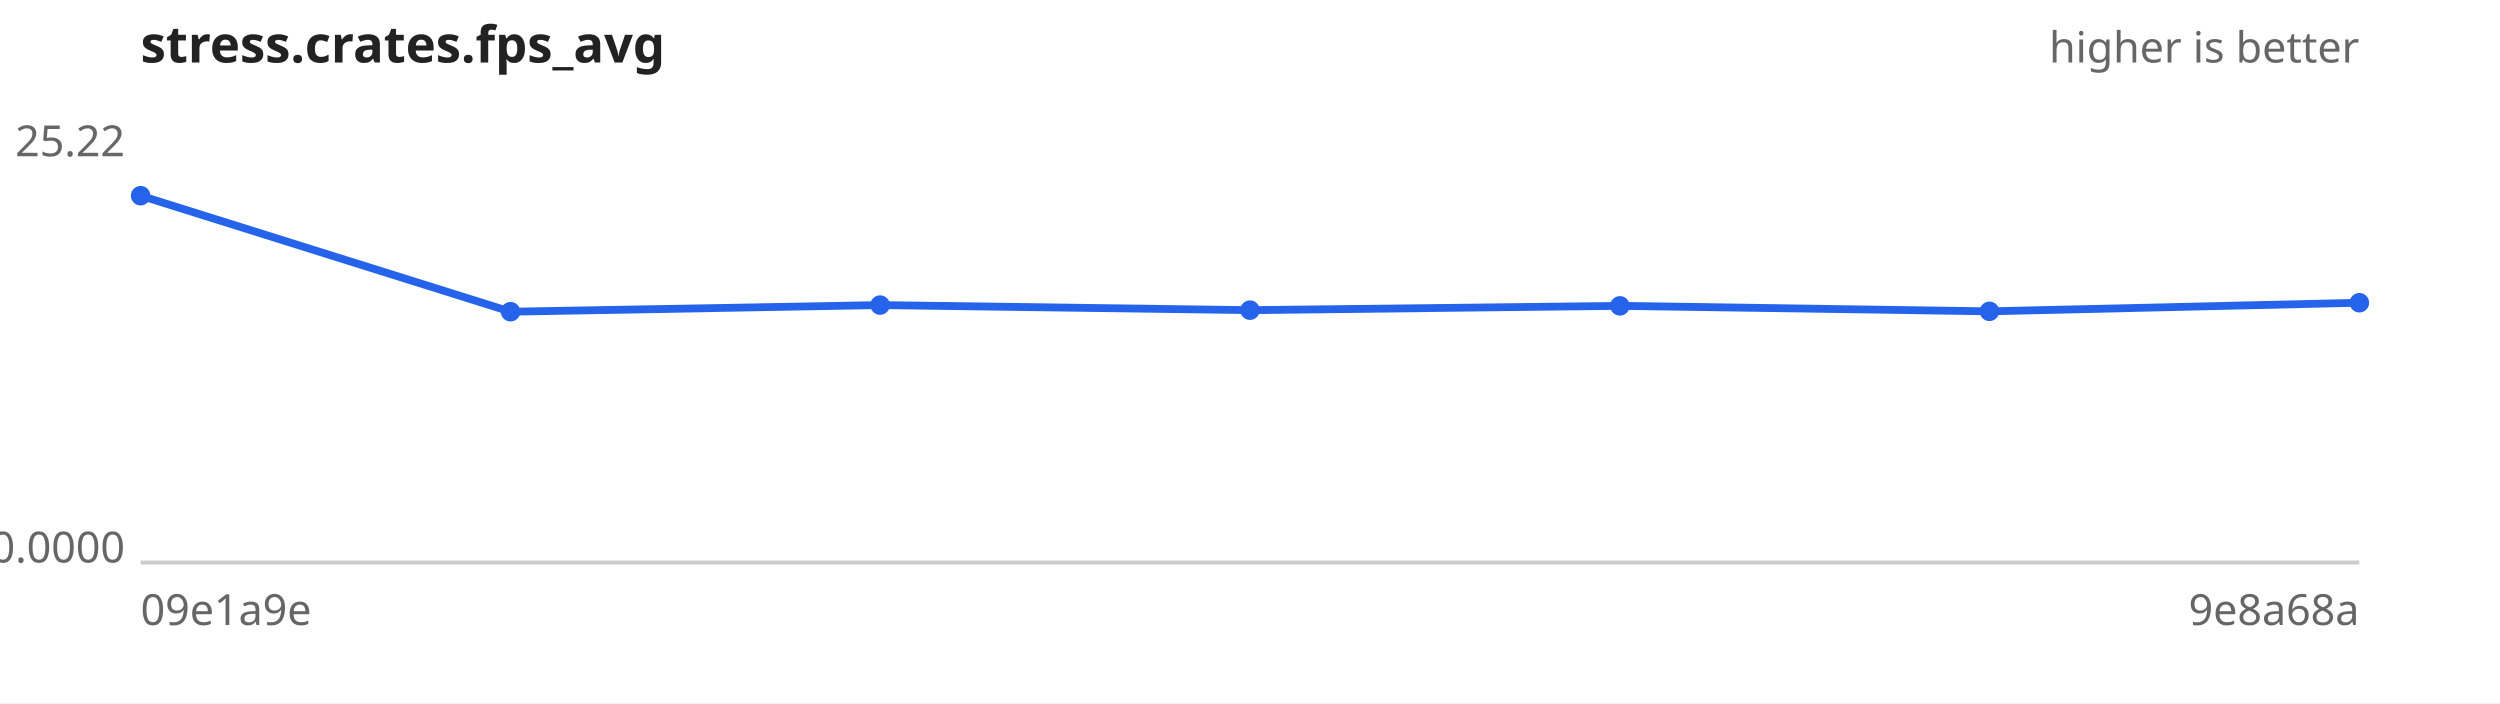
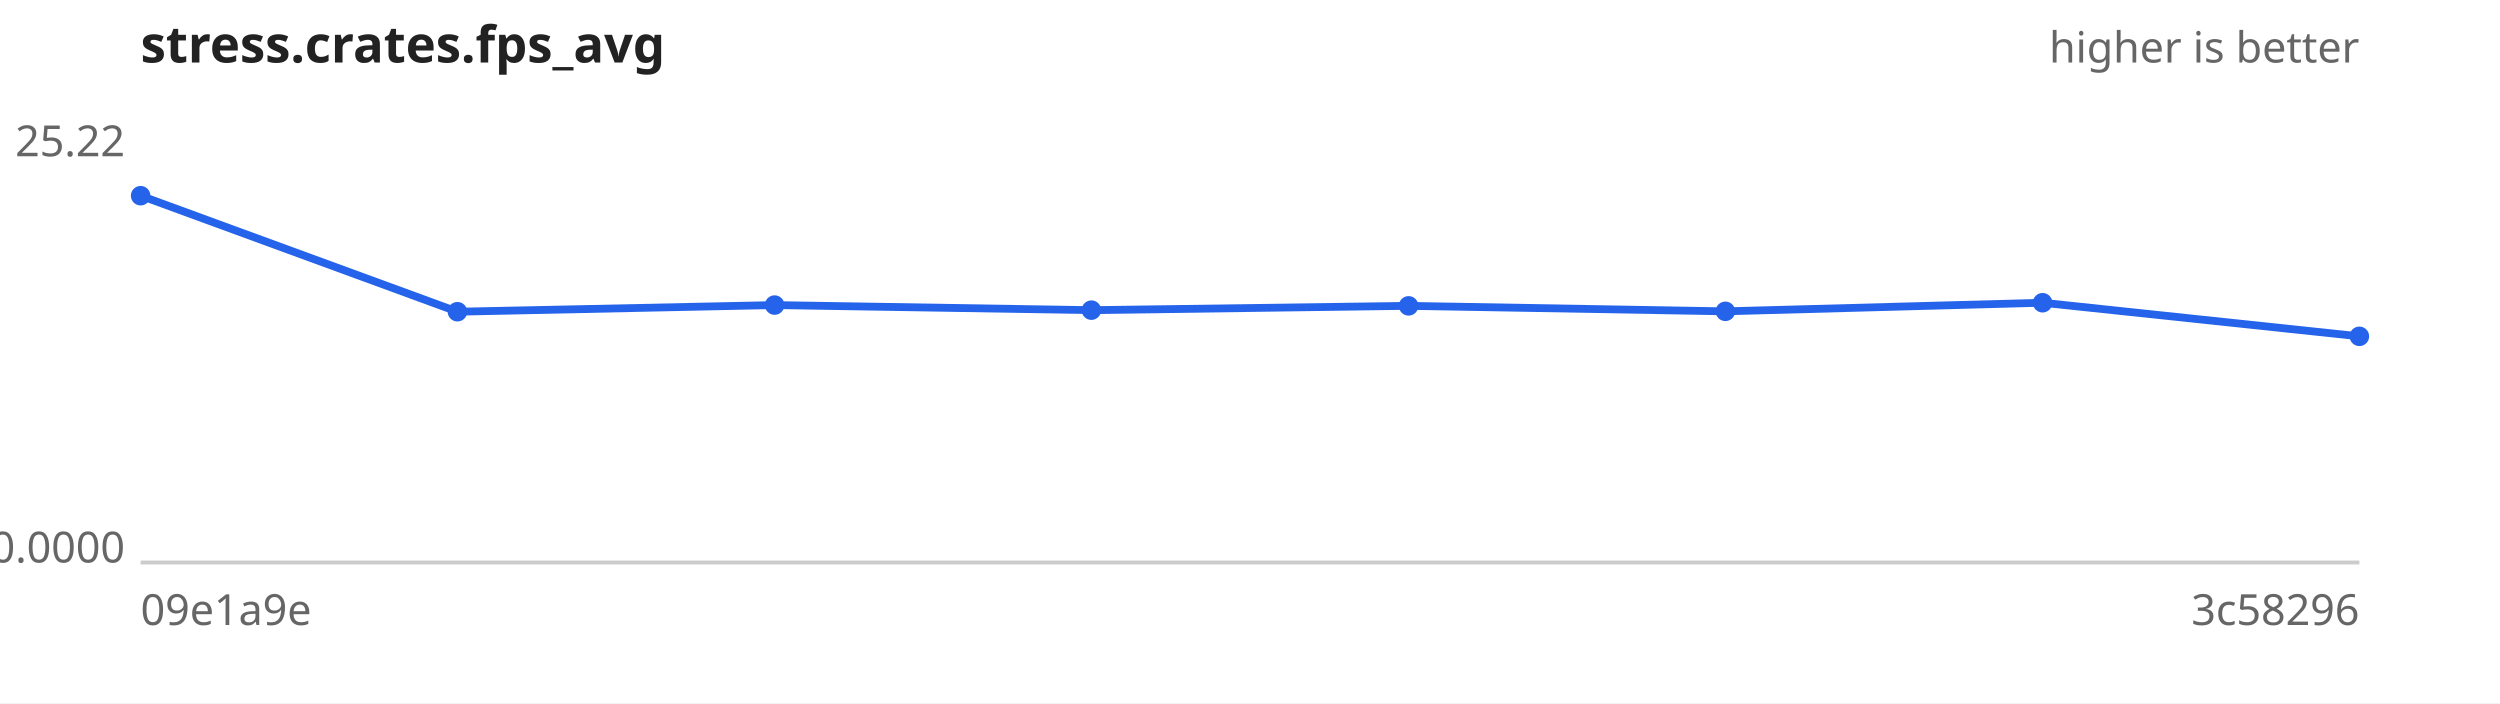
<svg xmlns="http://www.w3.org/2000/svg" width="640" height="180" viewBox="0 0 640 180" font-family="sans-serif" font-size="11">
  <rect width="640" height="180" fill="#ffffff" />
  <text x="36" y="16" font-size="13" font-weight="bold" fill="#222">stress.crates.fps_avg</text>
  <text x="604" y="16" text-anchor="end" fill="#666">higher is better</text>
  <line x1="36" y1="144" x2="604" y2="144" stroke="#ccc" />
  <text x="32" y="40.0" text-anchor="end" fill="#666">25.22</text>
  <text x="32" y="144.0" text-anchor="end" fill="#666">0.0000</text>
  <text x="36" y="160" fill="#666">09e1a9e</text>
-   <text x="604" y="160" text-anchor="end" fill="#666">9e8a68a</text>
-   <path d="M36.0,50.1 L130.7,79.8 L225.3,78.1 L320.0,79.4 L414.7,78.3 L509.3,79.7 L604.0,77.5" fill="none" stroke="#2563eb" stroke-width="2" />
+   <text x="604" y="160" text-anchor="end" fill="#666">3c58296</text>
+   <path d="M36.0,50.1 L117.1,79.8 L198.3,78.1 L279.4,79.4 L360.6,78.3 L441.7,79.7 L522.9,77.5 L604.0,86.1" fill="none" stroke="#2563eb" stroke-width="2" />
  <g fill="#2563eb">
    <circle cx="36.0" cy="50.1" r="2.5" />
-     <circle cx="130.7" cy="79.8" r="2.5" />
-     <circle cx="225.3" cy="78.1" r="2.5" />
-     <circle cx="320.0" cy="79.4" r="2.5" />
-     <circle cx="414.7" cy="78.3" r="2.5" />
-     <circle cx="509.3" cy="79.7" r="2.5" />
-     <circle cx="604.0" cy="77.5" r="2.5" />
+     <circle cx="117.1" cy="79.8" r="2.5" />
+     <circle cx="198.3" cy="78.1" r="2.5" />
+     <circle cx="279.4" cy="79.4" r="2.5" />
+     <circle cx="360.6" cy="78.3" r="2.5" />
+     <circle cx="441.7" cy="79.7" r="2.5" />
+     <circle cx="522.9" cy="77.5" r="2.5" />
+     <circle cx="604.0" cy="86.1" r="2.5" />
  </g>
</svg>
